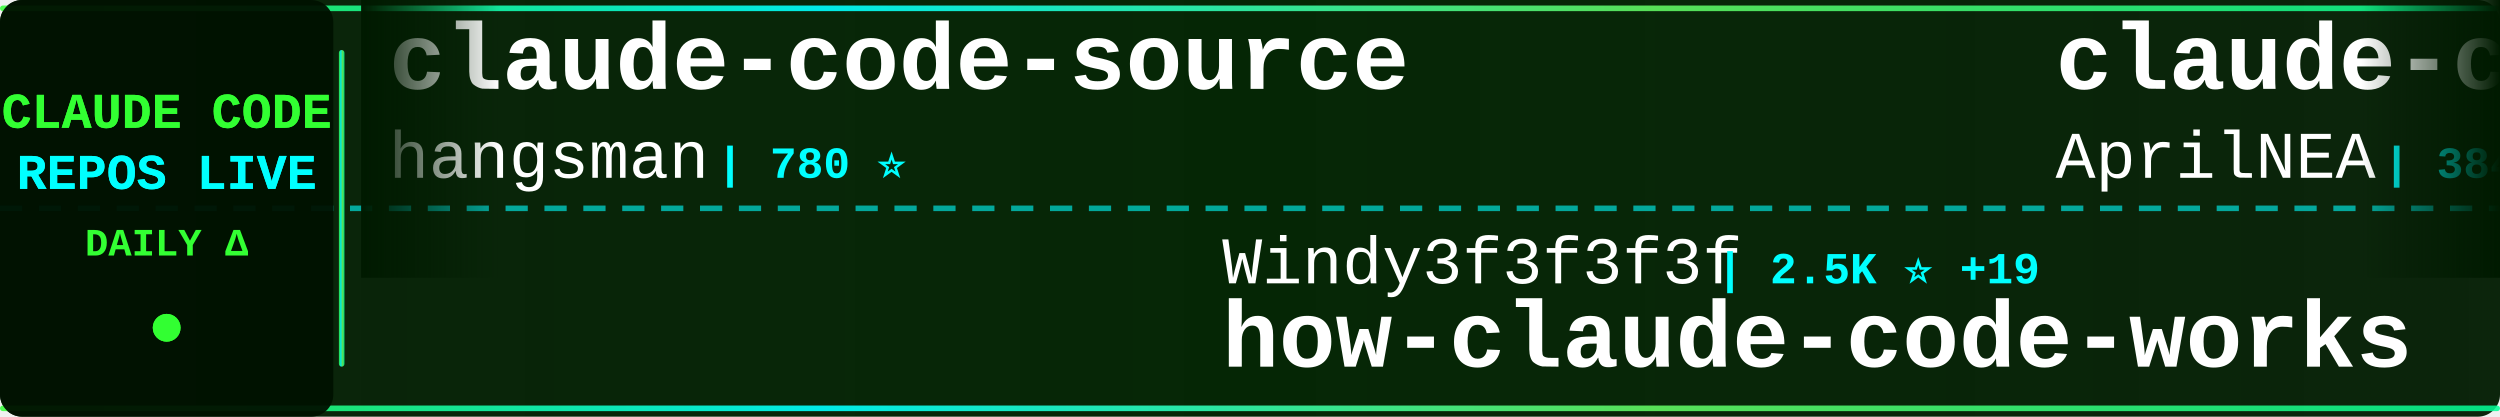
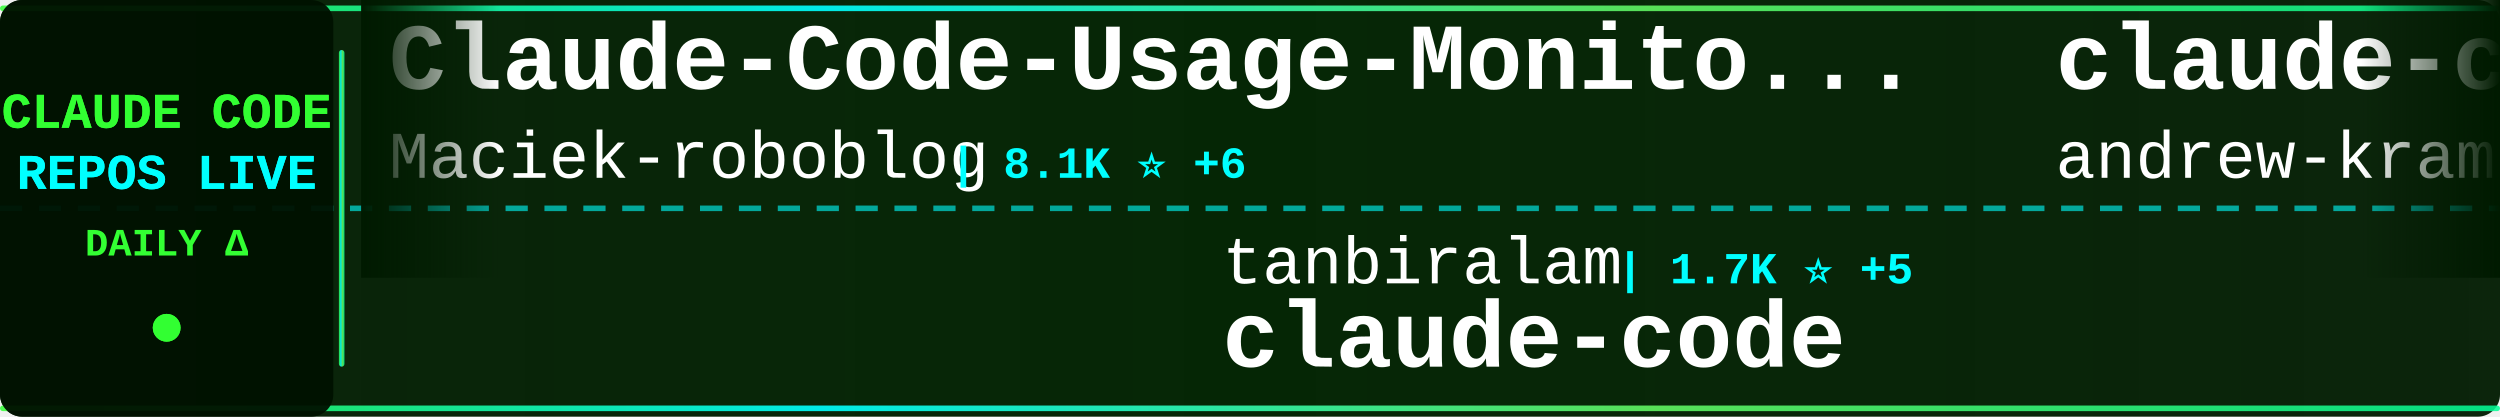
<svg xmlns="http://www.w3.org/2000/svg" width="900" height="150">
  <defs>
    <linearGradient id="tickerBg" x1="0%" y1="0%" x2="100%" y2="0%">
      <stop offset="0%" style="stop-color:#001a00;stop-opacity:0.95" />
      <stop offset="50%" style="stop-color:#002200;stop-opacity:0.98" />
      <stop offset="100%" style="stop-color:#001a00;stop-opacity:0.95" />
    </linearGradient>
    <linearGradient id="borderGrad" x1="0%" y1="0%" x2="100%" y2="0%">
      <stop offset="0%" style="stop-color:#33ff33;stop-opacity:0.85">
        <animate attributeName="stop-opacity" values="0.85;1;0.85" dur="2s" repeatCount="indefinite" />
      </stop>
      <stop offset="33%" style="stop-color:#00ffff;stop-opacity:0.9">
        <animate attributeName="stop-opacity" values="0.9;1;0.9" dur="2.2s" repeatCount="indefinite" />
      </stop>
      <stop offset="66%" style="stop-color:#66ff66;stop-opacity:0.85">
        <animate attributeName="stop-opacity" values="0.85;1;0.85" dur="1.8s" repeatCount="indefinite" />
      </stop>
      <stop offset="100%" style="stop-color:#00ff99;stop-opacity:0.85">
        <animate attributeName="stop-opacity" values="0.85;1;0.85" dur="2s" repeatCount="indefinite" />
      </stop>
    </linearGradient>
    <filter id="textGlow">
      <feGaussianBlur stdDeviation="0.1" result="coloredBlur" />
      <feMerge>
        <feMergeNode in="coloredBlur" />
        <feMergeNode in="SourceGraphic" />
      </feMerge>
    </filter>
    <filter id="metricGlow">
      <feGaussianBlur stdDeviation="0.2" result="coloredBlur" />
      <feMerge>
        <feMergeNode in="coloredBlur" />
        <feMergeNode in="SourceGraphic" />
      </feMerge>
    </filter>
    <linearGradient id="leftFade" x1="0%" y1="0%" x2="100%" y2="0%">
      <stop offset="0%" style="stop-color:#001a00;stop-opacity:1" />
      <stop offset="100%" style="stop-color:#001a00;stop-opacity:0" />
    </linearGradient>
    <linearGradient id="rightFade" x1="0%" y1="0%" x2="100%" y2="0%">
      <stop offset="0%" style="stop-color:#001a00;stop-opacity:0" />
      <stop offset="100%" style="stop-color:#001a00;stop-opacity:1" />
    </linearGradient>
  </defs>
  <rect width="900" height="150" fill="url(#tickerBg)" rx="8" />
  <rect x="0" y="2" width="900" height="2" fill="url(#borderGrad)" rx="1" />
  <rect x="0" y="146" width="900" height="2" fill="url(#borderGrad)" rx="1" />
  <line x1="0" y1="75" x2="900" y2="75" stroke="#00ffff" stroke-width="2" stroke-dasharray="8 6" opacity="0.6" />
  <rect x="0" y="0" width="120" height="150" fill="#001100" opacity="0.95" rx="8" />
  <text x="60" y="46" font-family="'Courier New', monospace" font-size="18" font-weight="bold" fill="#33ff33" text-anchor="middle" filter="url(#textGlow)">
    CLAUDE CODE
  </text>
  <text x="60" y="68" font-family="'Courier New', monospace" font-size="18" font-weight="bold" fill="#00ffff" text-anchor="middle" filter="url(#textGlow)">
    REPOS LIVE
  </text>
  <text x="60" y="92" font-family="'Courier New', monospace" font-size="14" font-weight="bold" fill="#33ff33" text-anchor="middle">
    DAILY Δ
  </text>
  <circle cx="60" cy="118" r="5" fill="#33ff33" filter="url(#metricGlow)">
    <animate attributeName="r" values="4;6;4" dur="1.5s" repeatCount="indefinite" />
    <animate attributeName="opacity" values="0.6;1;0.6" dur="1.5s" repeatCount="indefinite" />
  </circle>
  <rect x="122" y="18" width="2" height="114" fill="url(#borderGrad)" rx="1" />
  <clipPath id="tickerClip">
    <rect x="130" y="0" width="770" height="150" />
  </clipPath>
  <g clip-path="url(#tickerClip)">
    <g id="tickerItems">
      <animateTransform attributeName="transform" attributeType="XML" type="translate" from="0 0" to="-3000 0" dur="54s" repeatCount="indefinite" />
      <g transform="translate(0, 0)">
-         <text x="140" y="32" font-family="'Courier New', monospace" font-size="34" font-weight="bold" fill="#ffffff">claude-code-source</text>
-         <text x="140" y="64" font-family="'Courier New', monospace" font-size="24" font-weight="normal" fill="#ffffff" opacity="1.0">hangsman</text>
-         <text x="258" y="64" font-family="'Courier New', monospace" font-size="16" font-weight="bold" fill="#00ffff"> | 780 ⭐</text>
+         <text x="140" y="32" font-family="'Courier New', monospace" font-size="34" font-weight="bold" fill="#ffffff">Claude-Code-Usage-Monito...</text>
+         <text x="140" y="64" font-family="'Courier New', monospace" font-size="24" font-weight="normal" fill="#ffffff" opacity="1.0">Maciek-roboblog</text>
+         <text x="342" y="64" font-family="'Courier New', monospace" font-size="16" font-weight="bold" fill="#00ffff"> | 8.1K ⭐ +6</text>
      </g>
      <g transform="translate(300, 0)">
+         <text x="140" y="102" font-family="'Courier New', monospace" font-size="24" font-weight="normal" fill="#ffffff" opacity="1.0">tanbiralam</text>
+         <text x="282" y="102" font-family="'Courier New', monospace" font-size="16" font-weight="bold" fill="#00ffff"> | 1.7K ⭐ +5</text>
+         <text x="140" y="132" font-family="'Courier New', monospace" font-size="34" font-weight="bold" fill="#ffffff">claude-code</text>
+       </g>
+       <g transform="translate(600, 0)">
+         <text x="140" y="32" font-family="'Courier New', monospace" font-size="34" font-weight="bold" fill="#ffffff">claude-code-source-build</text>
+         <text x="140" y="64" font-family="'Courier New', monospace" font-size="24" font-weight="normal" fill="#ffffff" opacity="1.0">andrew-kramer-inno</text>
+         <text x="378" y="64" font-family="'Courier New', monospace" font-size="16" font-weight="bold" fill="#00ffff"> | 590 ⭐ +1</text>
+       </g>
+       <g transform="translate(900, 0)">
+         <text x="140" y="102" font-family="'Courier New', monospace" font-size="24" font-weight="normal" fill="#ffffff" opacity="1.0">luyao618</text>
+         <text x="258" y="102" font-family="'Courier New', monospace" font-size="16" font-weight="bold" fill="#00ffff"> | 1.4K ⭐ +2</text>
+         <text x="140" y="132" font-family="'Courier New', monospace" font-size="34" font-weight="bold" fill="#ffffff">Claude-Code-Source-Study</text>
+       </g>
+       <g transform="translate(1200, 0)">
+         <text x="140" y="32" font-family="'Courier New', monospace" font-size="34" font-weight="bold" fill="#ffffff">claude-coder</text>
+         <text x="140" y="64" font-family="'Courier New', monospace" font-size="24" font-weight="normal" fill="#ffffff" opacity="1.0">kodu-ai</text>
+         <text x="246" y="64" font-family="'Courier New', monospace" font-size="16" font-weight="bold" fill="#00ffff"> | 5.3K ⭐</text>
+       </g>
+       <g transform="translate(1500, 0)">
        <text x="140" y="102" font-family="'Courier New', monospace" font-size="24" font-weight="normal" fill="#ffffff" opacity="1.0">Windy3f3f3f3f</text>
-         <text x="318" y="102" font-family="'Courier New', monospace" font-size="16" font-weight="bold" fill="#00ffff"> | 2.5K ⭐ +19</text>
+         <text x="318" y="102" font-family="'Courier New', monospace" font-size="16" font-weight="bold" fill="#00ffff"> | 2.5K ⭐ +23</text>
        <text x="140" y="132" font-family="'Courier New', monospace" font-size="34" font-weight="bold" fill="#ffffff">how-claude-code-works</text>
      </g>
-       <g transform="translate(600, 0)">
-         <text x="140" y="32" font-family="'Courier New', monospace" font-size="34" font-weight="bold" fill="#ffffff">claude-code-source</text>
-         <text x="140" y="64" font-family="'Courier New', monospace" font-size="24" font-weight="normal" fill="#ffffff" opacity="1.0">AprilNEA</text>
-         <text x="258" y="64" font-family="'Courier New', monospace" font-size="16" font-weight="bold" fill="#00ffff"> | 384 ⭐</text>
-       </g>
-       <g transform="translate(900, 0)">
-         <text x="140" y="102" font-family="'Courier New', monospace" font-size="24" font-weight="normal" fill="#ffffff" opacity="1.0">fazxes</text>
-         <text x="234" y="102" font-family="'Courier New', monospace" font-size="16" font-weight="bold" fill="#00ffff"> | 217 ⭐</text>
-         <text x="140" y="132" font-family="'Courier New', monospace" font-size="34" font-weight="bold" fill="#ffffff">Claude-code</text>
-       </g>
-       <g transform="translate(1200, 0)">
-         <text x="140" y="32" font-family="'Courier New', monospace" font-size="34" font-weight="bold" fill="#ffffff">claude-code-tips</text>
-         <text x="140" y="64" font-family="'Courier New', monospace" font-size="24" font-weight="normal" fill="#ffffff" opacity="1.0">ykdojo</text>
-         <text x="234" y="64" font-family="'Courier New', monospace" font-size="16" font-weight="bold" fill="#00ffff"> | 8.5K ⭐ +21</text>
-       </g>
-       <g transform="translate(1500, 0)">
-         <text x="140" y="102" font-family="'Courier New', monospace" font-size="24" font-weight="normal" fill="#ffffff" opacity="1.0">darcyegb</text>
-         <text x="258" y="102" font-family="'Courier New', monospace" font-size="16" font-weight="bold" fill="#00ffff"> | 701 ⭐</text>
-         <text x="140" y="132" font-family="'Courier New', monospace" font-size="34" font-weight="bold" fill="#ffffff">ClaudeCodeAgents</text>
-       </g>
      <g transform="translate(1800, 0)">
-         <text x="140" y="32" font-family="'Courier New', monospace" font-size="34" font-weight="bold" fill="#ffffff">claude-code</text>
-         <text x="140" y="64" font-family="'Courier New', monospace" font-size="24" font-weight="normal" fill="#ffffff" opacity="1.0">lowcortisolprogrammer</text>
-         <text x="414" y="64" font-family="'Courier New', monospace" font-size="16" font-weight="bold" fill="#00ffff"> | 171 ⭐</text>
+         <text x="140" y="32" font-family="'Courier New', monospace" font-size="34" font-weight="bold" fill="#ffffff">ralph</text>
+         <text x="140" y="64" font-family="'Courier New', monospace" font-size="24" font-weight="normal" fill="#ffffff" opacity="1.0">snarktank</text>
+         <text x="270" y="64" font-family="'Courier New', monospace" font-size="16" font-weight="bold" fill="#00ffff"> | 19.5K ⭐ +64</text>
      </g>
      <g transform="translate(2100, 0)">
-         <text x="140" y="102" font-family="'Courier New', monospace" font-size="24" font-weight="normal" fill="#ffffff" opacity="1.0">Maciek-roboblog</text>
-         <text x="342" y="102" font-family="'Courier New', monospace" font-size="16" font-weight="bold" fill="#00ffff"> | 8.1K ⭐ +5</text>
-         <text x="140" y="132" font-family="'Courier New', monospace" font-size="34" font-weight="bold" fill="#ffffff">Claude-Code-Usage-Monito...</text>
+         <text x="140" y="102" font-family="'Courier New', monospace" font-size="24" font-weight="normal" fill="#ffffff" opacity="1.0">luongnv89</text>
+         <text x="270" y="102" font-family="'Courier New', monospace" font-size="16" font-weight="bold" fill="#00ffff"> | 34.2K ⭐ +130</text>
+         <text x="140" y="132" font-family="'Courier New', monospace" font-size="34" font-weight="bold" fill="#ffffff">claude-howto</text>
      </g>
      <g transform="translate(2400, 0)">
-         <text x="140" y="32" font-family="'Courier New', monospace" font-size="34" font-weight="bold" fill="#ffffff">Claude-Code-Game-Studios</text>
-         <text x="140" y="64" font-family="'Courier New', monospace" font-size="24" font-weight="normal" fill="#ffffff" opacity="1.0">Donchitos</text>
-         <text x="270" y="64" font-family="'Courier New', monospace" font-size="16" font-weight="bold" fill="#00ffff"> | 19.9K ⭐ +112</text>
+         <text x="140" y="32" font-family="'Courier New', monospace" font-size="34" font-weight="bold" fill="#ffffff">claude-code-telegram</text>
+         <text x="140" y="64" font-family="'Courier New', monospace" font-size="24" font-weight="normal" fill="#ffffff" opacity="1.0">RichardAtCT</text>
+         <text x="294" y="64" font-family="'Courier New', monospace" font-size="16" font-weight="bold" fill="#00ffff"> | 2.6K ⭐ +4</text>
      </g>
      <g transform="translate(2700, 0)">
-         <text x="140" y="102" font-family="'Courier New', monospace" font-size="24" font-weight="normal" fill="#ffffff" opacity="1.0">multica-ai</text>
-         <text x="282" y="102" font-family="'Courier New', monospace" font-size="16" font-weight="bold" fill="#00ffff"> | 153.3K ⭐ +2.8K</text>
-         <text x="140" y="132" font-family="'Courier New', monospace" font-size="34" font-weight="bold" fill="#ffffff">andrej-karpathy-skills</text>
+         <text x="140" y="102" font-family="'Courier New', monospace" font-size="24" font-weight="normal" fill="#ffffff" opacity="1.0">shanraisshan</text>
+         <text x="306" y="102" font-family="'Courier New', monospace" font-size="16" font-weight="bold" fill="#00ffff"> | 54.8K ⭐ +178</text>
+         <text x="140" y="132" font-family="'Courier New', monospace" font-size="34" font-weight="bold" fill="#ffffff">claude-code-best-practic...</text>
      </g>
      <g transform="translate(3000, 0)">
-         <text x="140" y="32" font-family="'Courier New', monospace" font-size="34" font-weight="bold" fill="#ffffff">claude-code-source</text>
-         <text x="140" y="64" font-family="'Courier New', monospace" font-size="24" font-weight="normal" fill="#ffffff" opacity="1.0">hangsman</text>
-         <text x="258" y="64" font-family="'Courier New', monospace" font-size="16" font-weight="bold" fill="#00ffff"> | 780 ⭐</text>
+         <text x="140" y="32" font-family="'Courier New', monospace" font-size="34" font-weight="bold" fill="#ffffff">Claude-Code-Usage-Monito...</text>
+         <text x="140" y="64" font-family="'Courier New', monospace" font-size="24" font-weight="normal" fill="#ffffff" opacity="1.0">Maciek-roboblog</text>
+         <text x="342" y="64" font-family="'Courier New', monospace" font-size="16" font-weight="bold" fill="#00ffff"> | 8.1K ⭐ +6</text>
      </g>
      <g transform="translate(3300, 0)">
-         <text x="140" y="102" font-family="'Courier New', monospace" font-size="24" font-weight="normal" fill="#ffffff" opacity="1.0">Windy3f3f3f3f</text>
-         <text x="318" y="102" font-family="'Courier New', monospace" font-size="16" font-weight="bold" fill="#00ffff"> | 2.5K ⭐ +19</text>
-         <text x="140" y="132" font-family="'Courier New', monospace" font-size="34" font-weight="bold" fill="#ffffff">how-claude-code-works</text>
+         <text x="140" y="102" font-family="'Courier New', monospace" font-size="24" font-weight="normal" fill="#ffffff" opacity="1.0">tanbiralam</text>
+         <text x="282" y="102" font-family="'Courier New', monospace" font-size="16" font-weight="bold" fill="#00ffff"> | 1.7K ⭐ +5</text>
+         <text x="140" y="132" font-family="'Courier New', monospace" font-size="34" font-weight="bold" fill="#ffffff">claude-code</text>
      </g>
      <g transform="translate(3600, 0)">
-         <text x="140" y="32" font-family="'Courier New', monospace" font-size="34" font-weight="bold" fill="#ffffff">claude-code-source</text>
-         <text x="140" y="64" font-family="'Courier New', monospace" font-size="24" font-weight="normal" fill="#ffffff" opacity="1.0">AprilNEA</text>
-         <text x="258" y="64" font-family="'Courier New', monospace" font-size="16" font-weight="bold" fill="#00ffff"> | 384 ⭐</text>
+         <text x="140" y="32" font-family="'Courier New', monospace" font-size="34" font-weight="bold" fill="#ffffff">claude-code-source-build</text>
+         <text x="140" y="64" font-family="'Courier New', monospace" font-size="24" font-weight="normal" fill="#ffffff" opacity="1.0">andrew-kramer-inno</text>
+         <text x="378" y="64" font-family="'Courier New', monospace" font-size="16" font-weight="bold" fill="#00ffff"> | 590 ⭐ +1</text>
      </g>
      <g transform="translate(3900, 0)">
-         <text x="140" y="102" font-family="'Courier New', monospace" font-size="24" font-weight="normal" fill="#ffffff" opacity="1.0">fazxes</text>
-         <text x="234" y="102" font-family="'Courier New', monospace" font-size="16" font-weight="bold" fill="#00ffff"> | 217 ⭐</text>
-         <text x="140" y="132" font-family="'Courier New', monospace" font-size="34" font-weight="bold" fill="#ffffff">Claude-code</text>
+         <text x="140" y="102" font-family="'Courier New', monospace" font-size="24" font-weight="normal" fill="#ffffff" opacity="1.0">luyao618</text>
+         <text x="258" y="102" font-family="'Courier New', monospace" font-size="16" font-weight="bold" fill="#00ffff"> | 1.4K ⭐ +2</text>
+         <text x="140" y="132" font-family="'Courier New', monospace" font-size="34" font-weight="bold" fill="#ffffff">Claude-Code-Source-Study</text>
      </g>
    </g>
  </g>
  <rect x="130" y="0" width="50" height="100" fill="url(#leftFade)" />
  <rect x="850" y="0" width="50" height="100" fill="url(#rightFade)" />
</svg>
